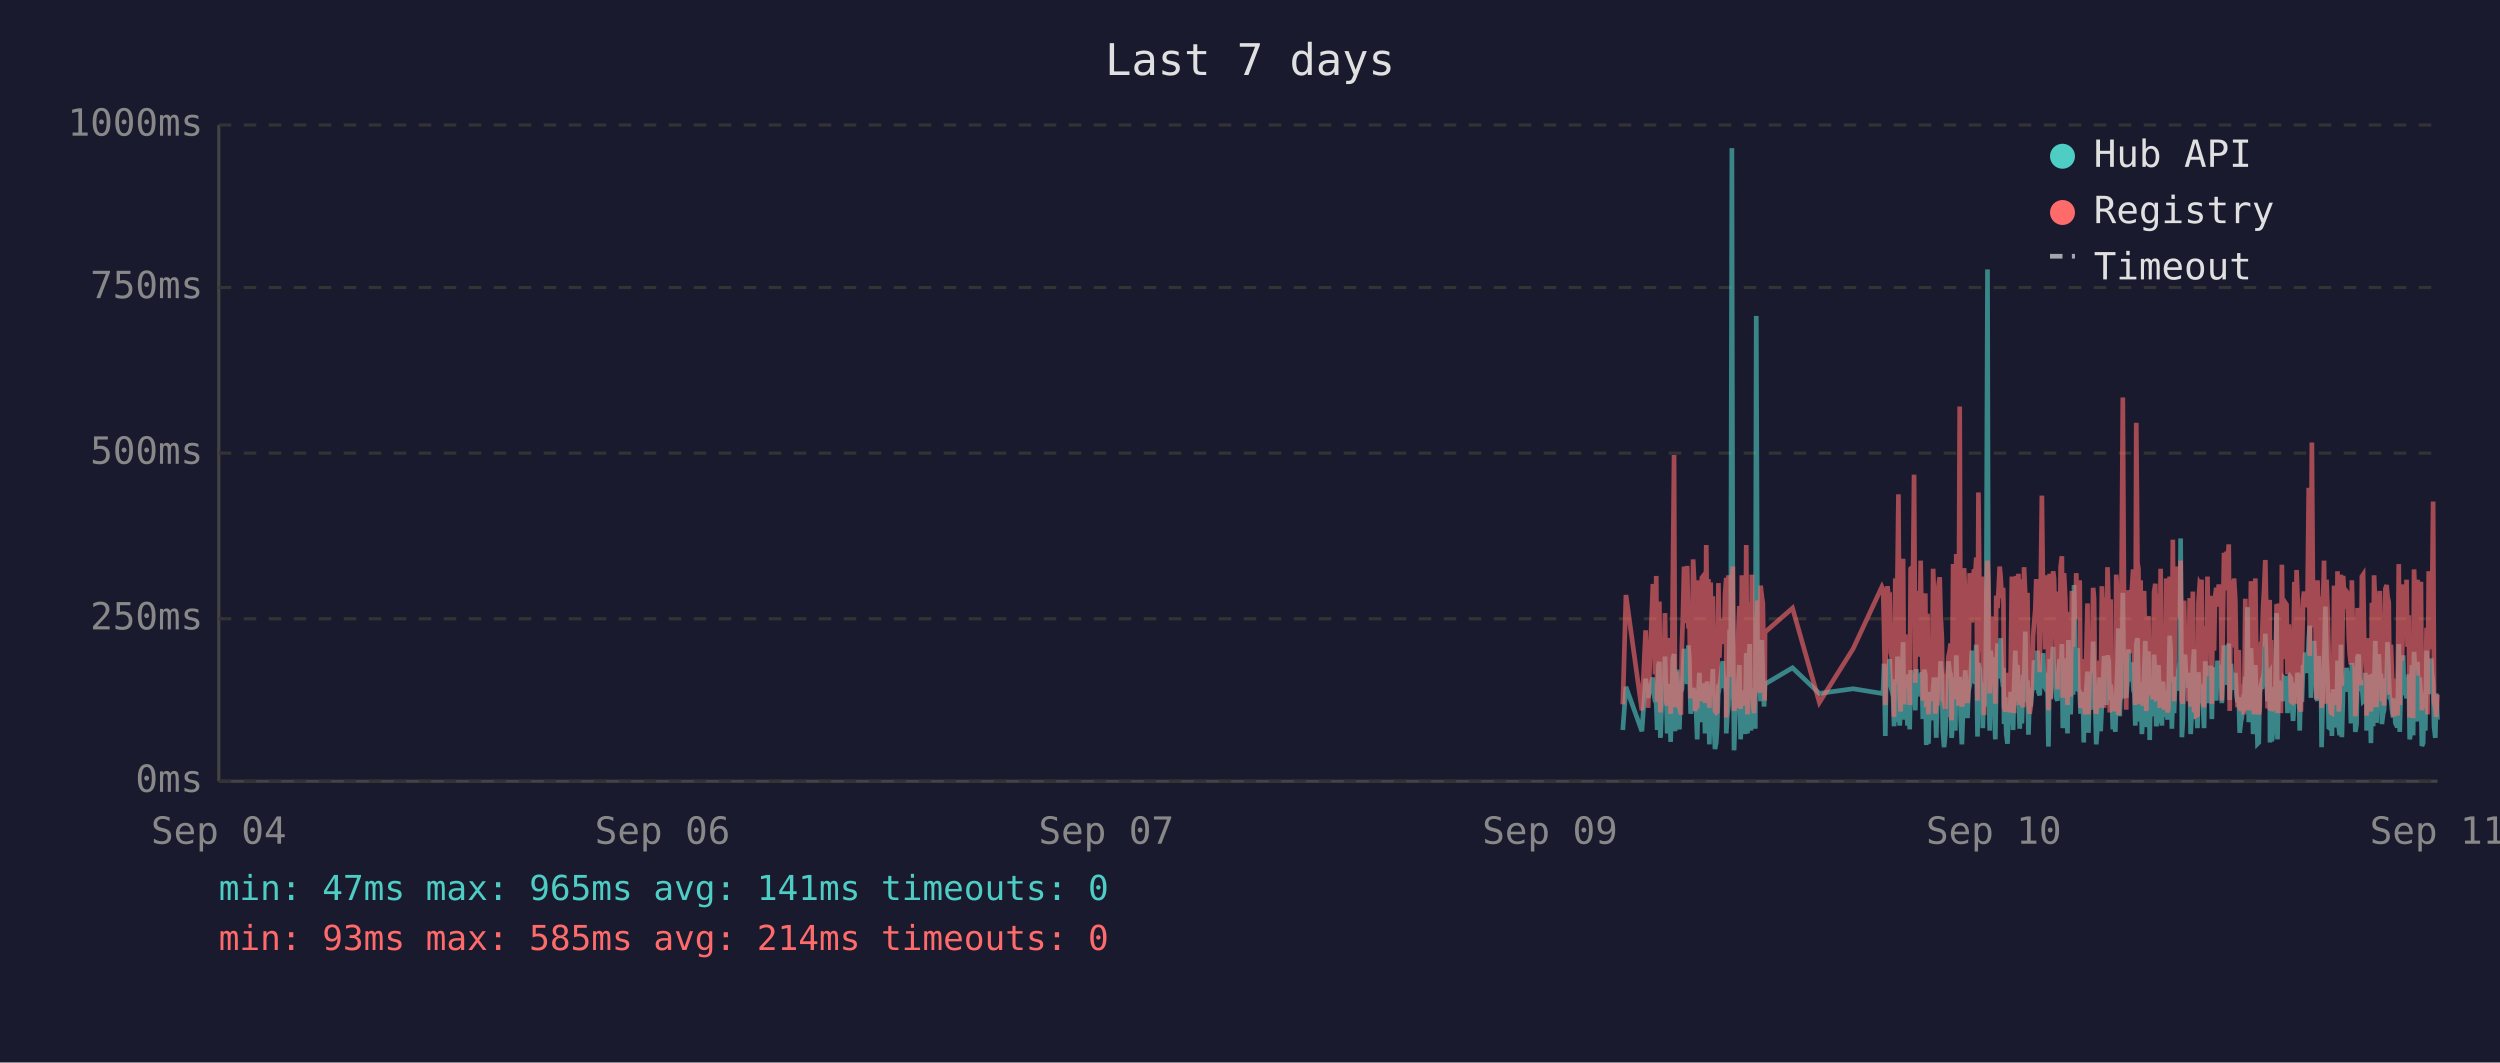
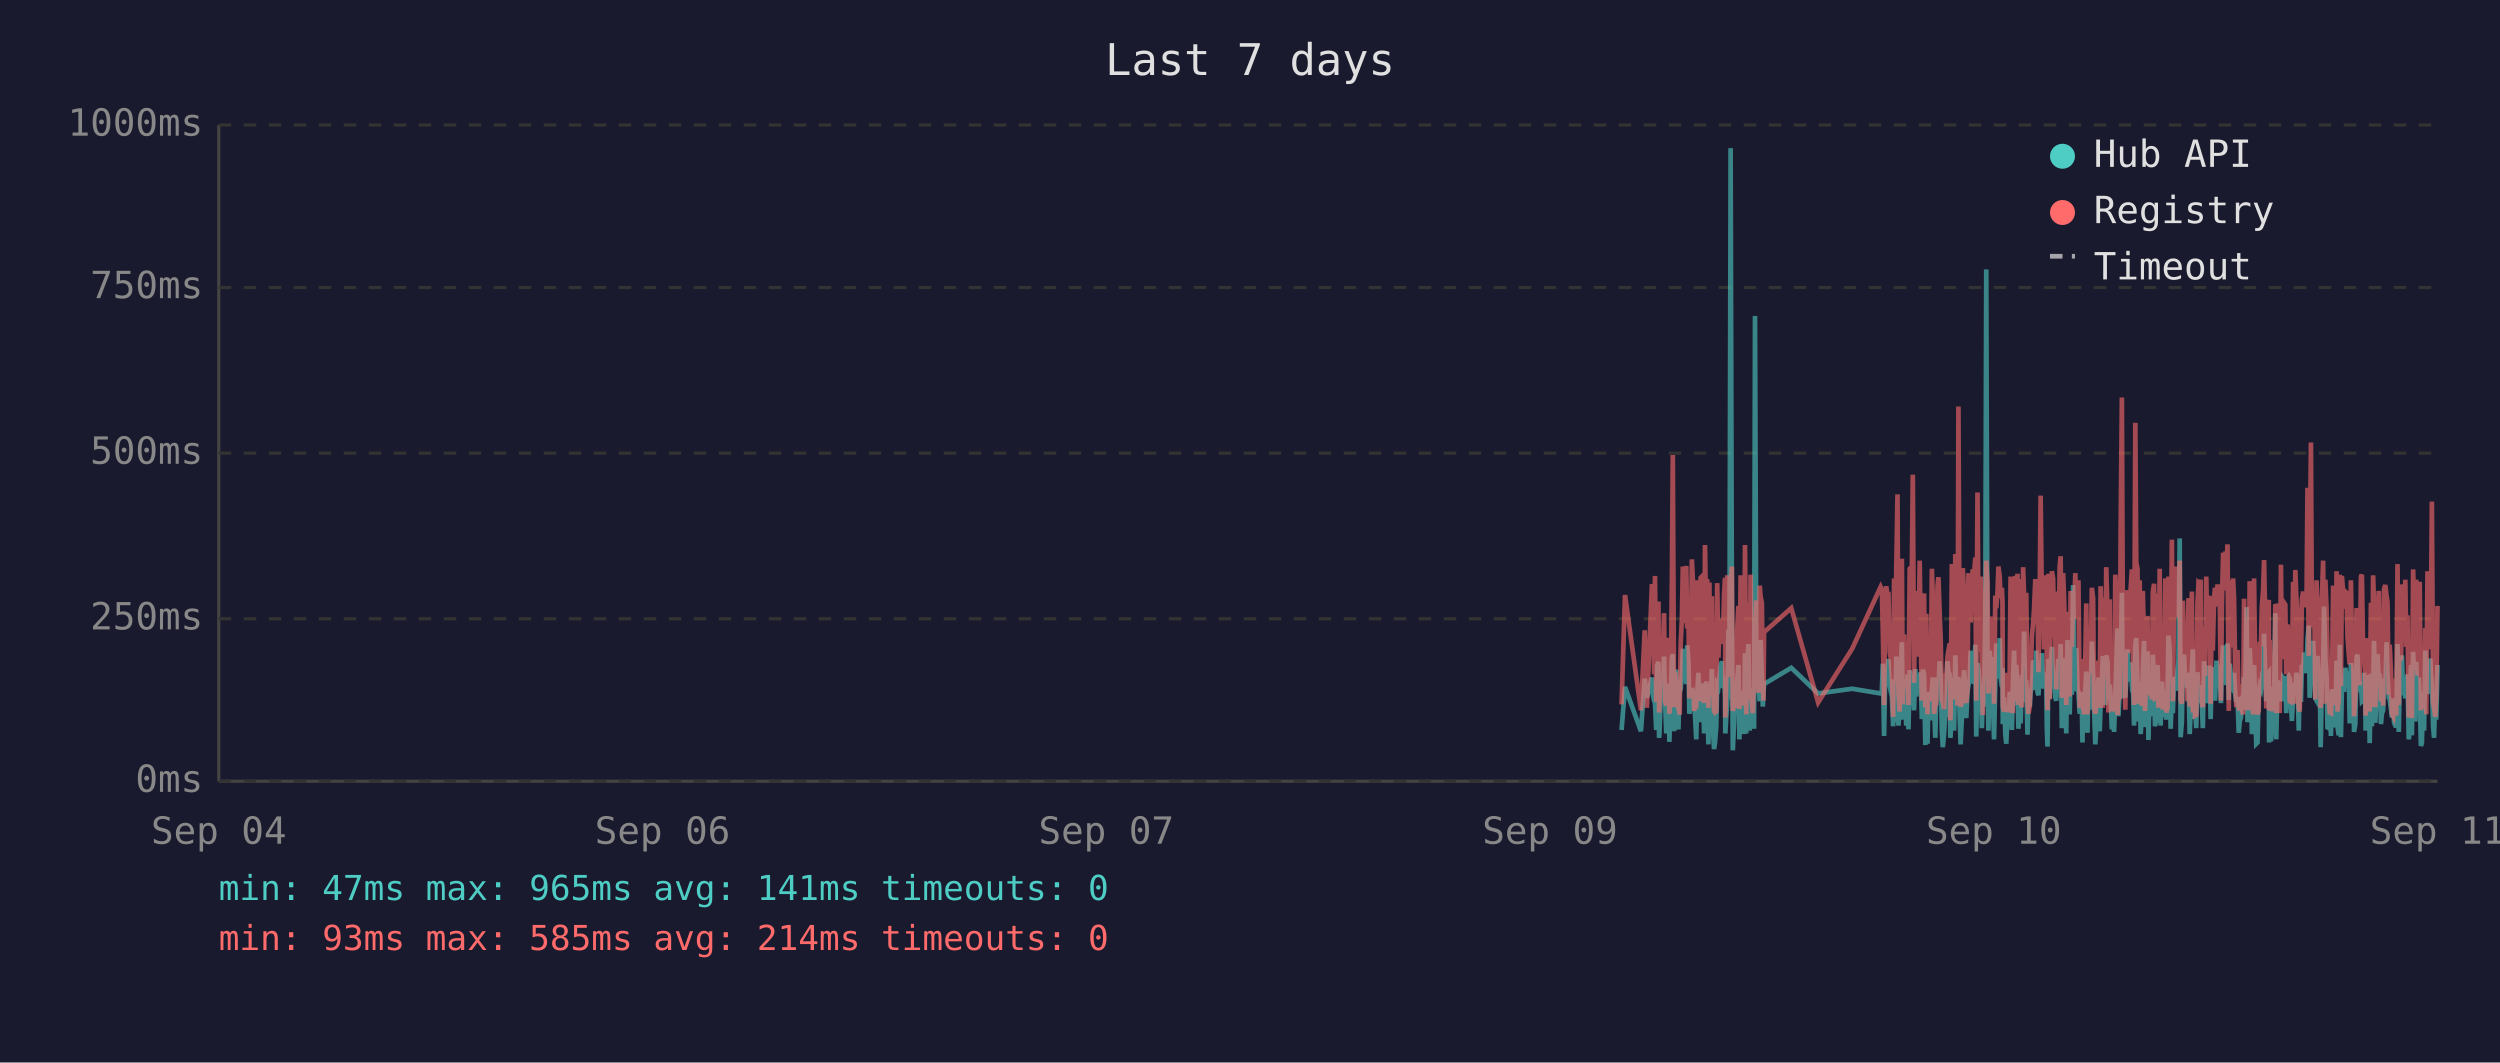
<svg xmlns="http://www.w3.org/2000/svg" viewBox="0 0 800 340" font-family="monospace" font-size="12">
  <rect width="800" height="340" fill="#1a1a2e" />
  <text x="400" y="24" fill="#e0e0e0" font-size="14" text-anchor="middle">Last 7 days</text>
  <line x1="70" y1="40" x2="70" y2="250" stroke="#444" stroke-width="1" />
  <line x1="70" y1="250" x2="780" y2="250" stroke="#444" stroke-width="1" />
  <line x1="70" y1="250" x2="780" y2="250" stroke="#333" stroke-width="1" stroke-dasharray="4" />
  <text x="65" y="250" fill="#888" text-anchor="end" dominant-baseline="middle">0ms</text>
  <line x1="70" y1="198" x2="780" y2="198" stroke="#333" stroke-width="1" stroke-dasharray="4" />
  <text x="65" y="198" fill="#888" text-anchor="end" dominant-baseline="middle">250ms</text>
  <line x1="70" y1="145" x2="780" y2="145" stroke="#333" stroke-width="1" stroke-dasharray="4" />
  <text x="65" y="145" fill="#888" text-anchor="end" dominant-baseline="middle">500ms</text>
  <line x1="70" y1="92" x2="780" y2="92" stroke="#333" stroke-width="1" stroke-dasharray="4" />
  <text x="65" y="92" fill="#888" text-anchor="end" dominant-baseline="middle">750ms</text>
  <line x1="70" y1="40" x2="780" y2="40" stroke="#333" stroke-width="1" stroke-dasharray="4" />
  <text x="65" y="40" fill="#888" text-anchor="end" dominant-baseline="middle">1000ms</text>
  <text x="70" y="270" fill="#888" text-anchor="middle">Sep 04</text>
  <text x="212" y="270" fill="#888" text-anchor="middle">Sep 06</text>
  <text x="354" y="270" fill="#888" text-anchor="middle">Sep 07</text>
  <text x="496" y="270" fill="#888" text-anchor="middle">Sep 09</text>
  <text x="638" y="270" fill="#888" text-anchor="middle">Sep 10</text>
  <text x="780" y="270" fill="#888" text-anchor="middle">Sep 11</text>
-   <polyline points="519.3,233.6 520.3,219.8 525.4,234.0 526.6,217.2 527.4,223.3 528.9,216.8 529.3,222.3 529.6,224.2 530.0,225.0 530.3,233.6 530.7,213.0 531.0,211.8 531.3,236.1 531.4,235.1 531.8,223.8 532.1,221.2 532.5,222.3 532.8,210.1 533.2,223.3 533.5,234.7 533.9,220.6 534.2,218.9 534.6,237.4 535.0,223.1 535.3,210.9 535.7,209.3 536.0,234.0 536.4,217.0 536.7,214.3 537.1,230.9 537.4,233.4 537.8,220.6 537.9,221.2 538.2,220.6 538.5,215.8 538.9,207.6 539.2,216.6 539.6,213.9 539.9,218.9 540.3,206.5 540.6,211.4 541.0,228.4 541.4,226.1 541.8,220.2 542.1,221.2 542.4,221.9 542.8,228.8 543.1,236.6 543.5,221.9 543.8,215.3 544.2,231.1 544.6,221.9 544.9,221.2 545.3,218.7 545.6,234.7 546.0,221.2 546.3,218.1 546.7,223.1 547.0,238.2 547.4,220.8 547.8,224.8 548.1,214.1 548.5,232.6 548.8,239.7 549.2,237.6 549.5,232.6 549.9,219.1 550.2,219.8 550.6,217.2 551.0,213.2 551.3,211.6 551.7,220.2 552.0,216.6 552.4,222.5 552.4,234.7 552.7,229.4 553.1,225.6 553.5,201.5 553.8,223.8 554.2,47.4 554.5,196.0 554.9,240.1 555.2,231.1 555.6,221.0 555.9,225.0 556.3,217.9 556.6,212.8 557.0,236.6 557.4,222.7 557.7,222.9 558.1,221.0 558.4,234.9 558.8,209.0 559.2,234.7 559.5,213.5 559.9,206.1 560.3,233.8 560.6,220.2 560.9,230.7 561.3,223.8 561.7,233.2 562.0,101.1 562.4,207.2 562.7,217.9 563.1,218.9 563.4,224.4 563.8,204.8 564.1,216.6 564.5,226.1 564.7,221.2 564.8,218.9 573.6,213.7 582.2,221.9 593.0,220.4 602.2,221.9 602.6,221.0 602.9,212.4 603.3,235.5 603.6,214.1 604.0,215.3 604.3,214.3 604.7,210.9 605.0,219.5 605.4,221.0 605.8,222.9 606.1,232.4 606.5,217.4 606.8,231.1 607.2,210.1 607.5,216.0 607.9,232.2 608.2,226.1 608.6,216.2 609.0,205.5 609.3,230.3 609.7,217.4 610.0,224.4 610.4,232.2 610.7,215.8 611.1,233.4 611.4,214.5 612.2,219.3 612.5,221.9 612.9,227.3 613.2,214.1 613.6,222.9 613.9,215.6 614.3,218.3 614.6,220.0 615.0,215.1 615.3,230.1 615.7,214.3 616.1,215.8 616.4,238.4 616.8,223.8 617.1,238.0 617.5,222.1 617.8,222.1 618.2,230.5 618.6,220.2 618.9,216.8 619.3,225.6 619.6,236.1 620.0,221.9 620.3,216.8 620.7,220.6 621.0,211.6 621.4,216.6 621.7,233.8 622.1,239.1 622.5,234.9 622.8,227.3 623.2,229.4 623.5,211.6 623.9,215.1 624.2,215.8 624.5,236.1 624.6,235.3 625.0,221.7 625.3,216.8 625.7,233.8 626.0,209.7 626.4,223.8 626.7,222.7 627.1,216.6 627.4,229.4 627.8,238.2 628.1,229.6 628.5,220.4 628.9,214.5 629.2,220.4 629.6,229.8 629.9,221.2 630.3,219.3 630.6,217.4 631.0,208.2 631.4,218.5 631.7,208.2 632.1,218.9 632.4,206.3 632.8,235.7 633.1,212.2 633.5,213.9 633.8,219.8 634.2,218.7 634.5,233.0 634.9,219.3 635.3,226.1 635.6,197.1 636.0,86.2 636.3,216.0 636.7,233.8 637.0,208.2 637.4,213.0 637.8,210.3 638.1,223.3 638.5,236.6 638.8,217.9 639.2,205.9 639.5,216.4 639.9,216.4 640.2,204.2 640.6,216.4 641.0,219.8 641.1,213.7 641.3,231.7 641.7,223.1 642.0,234.9 642.4,238.0 642.7,228.2 643.1,231.5 643.4,222.1 643.8,222.1 644.2,233.6 644.5,219.5 644.9,208.2 645.2,225.8 645.6,212.8 645.9,221.0 646.3,233.2 646.6,224.4 647.0,231.5 647.4,216.0 647.7,218.9 648.1,202.1 648.4,224.6 648.8,217.7 649.1,235.1 649.5,222.9 649.8,226.1 650.2,221.4 650.6,219.8 650.9,211.4 651.3,212.2 651.6,220.8 652.0,208.2 652.3,221.4 652.7,222.5 653.0,214.9 653.4,220.2 653.8,209.0 654.1,219.5 654.5,220.2 654.8,215.3 655.2,218.7 655.4,233.4 655.5,238.9 655.9,210.9 656.2,223.5 656.6,213.2 657.0,207.0 657.3,219.5 657.7,216.4 658.0,223.3 658.4,224.2 658.7,215.3 659.1,210.9 659.4,221.0 659.8,206.1 660.1,233.0 660.5,220.4 660.9,210.7 661.2,220.2 661.6,234.7 661.9,204.8 662.3,219.1 662.6,228.6 663.0,214.3 663.4,222.3 663.7,187.2 664.1,208.6 664.4,221.2 664.8,207.4 665.1,220.6 665.5,221.4 665.8,228.4 666.2,223.5 666.6,226.5 666.8,237.6 666.9,221.4 667.3,234.2 667.6,220.8 668.0,214.9 668.3,234.5 668.7,217.0 669.0,227.1 669.4,221.7 669.8,205.3 670.1,215.6 670.5,226.5 670.8,238.2 671.2,232.6 671.5,223.3 671.9,216.8 672.2,234.0 672.6,225.4 673.0,218.1 673.3,209.9 673.7,218.3 674.0,225.6 674.4,209.7 674.8,211.6 675.1,224.0 675.4,219.1 675.6,221.4 675.8,223.8 676.1,233.4 676.5,226.7 676.9,234.2 677.2,222.9 677.6,213.0 677.9,201.1 678.3,229.2 678.6,220.8 679.0,215.8 679.3,189.7 679.7,223.5 680.1,208.8 680.4,223.3 680.8,217.7 681.1,207.8 681.5,218.1 681.8,213.9 682.2,212.0 682.6,218.9 682.9,218.3 683.3,232.2 683.6,206.3 684.0,204.2 684.3,218.5 684.7,230.9 685.0,218.3 685.4,234.9 685.7,229.8 686.1,215.3 686.5,205.1 686.8,232.6 687.2,231.1 687.5,208.4 687.9,236.8 688.2,218.9 688.6,228.6 688.9,228.4 689.3,209.5 689.7,217.0 690.0,232.4 690.4,230.1 690.7,212.8 691.1,223.8 691.4,221.4 691.8,232.2 692.1,218.1 692.5,222.5 692.9,229.4 693.2,221.2 693.6,230.3 693.9,224.2 694.3,203.4 694.6,208.2 695.0,233.2 695.3,222.9 695.7,228.2 696.1,216.6 696.4,219.3 696.8,221.0 697.1,214.5 697.5,211.8 697.8,172.3 698.2,235.9 698.5,230.9 698.9,211.6 699.2,209.5 699.6,217.2 700.0,218.7 700.3,220.0 700.7,215.3 701.0,234.9 701.4,227.3 701.7,213.9 702.1,207.8 702.4,230.1 702.8,225.4 703.2,233.0 703.5,215.1 703.9,225.0 704.2,219.3 704.5,220.8 704.6,220.6 704.9,225.0 705.3,233.0 705.7,211.6 706.0,222.9 706.4,220.0 706.7,225.0 707.1,213.7 707.4,213.7 707.8,230.1 708.1,213.5 708.5,224.2 708.8,214.9 709.2,224.2 709.6,211.4 710.0,218.7 710.3,212.8 710.7,215.1 711.0,225.0 711.4,213.7 711.7,206.5 712.1,213.9 712.5,217.7 712.8,219.1 713.2,205.9 713.5,224.0 713.9,212.4 714.2,216.4 714.6,219.8 714.9,220.6 715.3,215.3 715.7,222.5 716.0,224.6 716.4,223.1 716.7,234.5 717.1,230.9 717.4,229.6 717.8,224.6 718.1,225.2 718.5,216.6 718.9,218.3 719.2,194.3 719.6,231.1 719.9,223.3 720.3,207.4 720.6,216.2 721.0,234.9 721.3,231.7 721.7,212.8 722.1,226.5 722.4,238.0 722.8,237.6 723.1,221.4 723.5,219.5 723.8,220.4 724.2,217.2 724.5,217.9 724.9,202.8 725.3,216.6 725.6,224.4 726.0,215.6 726.3,215.1 726.4,237.6 726.7,219.8 727.0,237.2 727.4,233.2 727.7,222.9 728.1,224.2 728.5,196.2 728.8,236.6 729.2,217.9 729.5,218.9 729.9,223.3 730.2,218.5 730.6,224.4 730.9,217.2 731.3,217.7 731.7,216.4 732.0,228.2 732.4,217.0 732.7,216.4 733.1,217.0 733.4,224.8 733.8,230.7 734.2,222.5 734.5,218.5 734.9,221.2 735.2,215.3 735.6,217.4 735.9,233.8 736.3,217.4 736.6,224.6 737.0,212.8 737.3,214.9 737.7,208.8 738.1,214.1 738.4,215.3 738.8,204.8 739.1,200.2 739.5,223.3 739.8,211.4 740.2,209.3 740.5,205.1 740.9,215.1 741.3,223.5 741.6,224.2 742.0,209.9 742.3,216.8 742.7,214.9 742.9,239.1 743.0,235.5 743.4,216.4 743.7,214.7 744.1,194.1 744.5,210.9 744.8,216.2 745.2,232.8 745.5,233.0 745.9,221.9 746.2,235.5 746.6,220.6 746.9,222.3 747.3,226.1 747.7,232.8 748.0,211.4 748.4,232.6 748.7,235.3 749.1,206.3 749.4,235.9 749.8,220.4 750.1,217.2 750.5,221.4 750.9,213.7 751.2,217.0 751.6,218.3 751.9,214.9 752.3,231.5 752.6,212.2 753.0,215.1 753.4,217.4 753.7,234.2 754.1,231.7 754.4,210.3 754.8,209.5 755.1,220.2 755.5,219.8 755.8,219.3 756.2,224.4 756.6,224.0 756.9,215.3 757.3,224.4 757.3,233.8 757.6,220.2 758.0,228.6 758.3,216.0 758.7,237.8 759.0,215.6 759.4,232.4 759.7,220.2 760.1,205.1 760.5,231.3 760.8,220.2 761.2,209.3 761.5,216.6 761.9,215.6 762.2,231.7 762.6,228.4 762.9,227.3 763.3,217.2 763.7,221.0 764.0,205.5 764.4,216.2 764.7,223.3 765.1,223.8 765.4,226.9 765.8,229.6 766.1,223.5 766.5,231.3 766.9,232.2 767.2,232.2 767.6,206.1 767.9,234.2 768.3,219.8 768.6,221.4 769.0,209.7 769.3,222.5 769.7,218.1 770.1,223.5 770.4,220.2 770.8,215.8 771.1,236.6 771.5,234.0 771.8,212.8 772.2,235.3 772.5,208.6 772.9,216.2 773.3,230.9 773.6,211.8 774.0,226.1 774.3,216.8 774.7,222.9 775.0,238.7 775.4,237.8 775.7,221.7 776.1,233.8 776.5,208.2 776.8,221.4 777.2,221.4 777.5,217.0 777.9,218.9 778.0,210.7 778.2,215.3 778.6,218.7 778.9,232.6 779.3,236.1 779.6,221.9 780.0,230.3" fill="none" stroke="#4ecdc4" stroke-width="1.5" opacity="0.6" />
-   <polyline points="519.3,225.4 520.3,190.4 525.4,227.3 526.6,201.7 527.4,226.5 528.9,187.6 529.3,187.6 529.6,215.8 530.0,184.3 530.3,224.6 530.7,206.3 531.0,192.5 531.3,228.0 531.4,225.8 531.8,209.0 532.1,204.0 532.5,209.0 532.8,196.2 533.2,224.4 533.5,225.8 533.9,206.1 534.2,204.2 534.6,228.4 535.0,222.3 535.3,186.0 535.7,145.6 536.0,226.3 536.4,215.1 536.7,226.3 537.1,224.2 537.4,226.5 537.8,228.0 537.9,228.0 538.2,206.5 538.5,198.1 538.9,181.3 539.2,193.1 539.6,199.4 539.9,181.1 540.3,201.1 540.6,196.7 541.0,223.5 541.4,214.9 541.8,179.0 542.1,185.3 542.4,227.5 542.8,225.8 543.1,226.7 543.5,185.7 543.8,209.5 544.2,224.4 544.6,184.9 544.9,184.5 545.3,206.3 545.6,225.0 546.0,174.4 546.3,200.7 546.7,185.3 547.0,226.5 547.4,186.4 547.8,222.7 548.1,190.8 548.5,216.6 548.8,227.5 549.2,228.0 549.5,227.7 549.9,186.6 550.2,210.5 550.6,200.2 551.0,200.4 551.3,198.1 551.7,206.1 552.0,190.4 552.4,184.9 552.4,229.6 552.7,217.7 553.1,184.1 553.5,188.3 553.8,216.6 554.2,187.8 554.5,181.3 554.9,227.5 555.2,225.6 555.6,207.4 555.9,226.5 556.3,201.3 556.6,193.9 557.0,226.9 557.4,184.1 557.7,209.0 558.1,185.5 558.4,225.8 558.8,174.4 559.2,228.6 559.5,192.7 559.9,197.5 560.3,224.0 560.6,183.9 560.9,225.0 561.3,228.2 561.7,216.0 562.0,209.9 562.4,192.2 562.7,193.3 563.1,221.7 563.4,187.4 563.8,191.0 564.1,192.9 564.5,217.2 564.7,224.2 564.8,202.3 573.6,194.6 582.2,224.8 593.0,207.6 602.2,187.8 602.6,188.7 602.9,201.7 603.3,225.6 603.6,191.0 604.0,187.6 604.3,190.8 604.7,190.6 605.0,208.8 605.4,210.5 605.8,216.0 606.1,229.4 606.5,185.1 606.8,218.7 607.2,182.8 607.5,158.2 607.9,221.7 608.2,227.7 608.6,191.8 609.0,178.8 609.3,225.4 609.7,203.0 610.0,219.5 610.4,219.3 610.7,205.3 611.1,225.6 611.4,182.0 612.2,181.3 612.5,151.9 612.9,218.5 613.2,189.1 613.6,208.0 613.9,207.4 614.3,210.1 614.6,179.4 615.0,202.1 615.3,224.2 615.7,194.3 616.1,189.9 616.4,226.3 616.8,196.4 617.1,228.6 617.5,206.5 617.8,217.4 618.2,224.4 618.6,182.0 618.9,191.4 619.3,228.4 619.6,225.4 620.0,225.2 620.3,187.6 620.7,184.7 621.0,196.7 621.4,204.0 621.7,223.8 622.1,224.4 622.5,226.9 622.8,215.6 623.2,216.8 623.5,210.1 623.9,208.2 624.2,205.9 624.5,230.5 624.6,228.4 625.0,180.5 625.3,186.4 625.7,223.8 626.0,177.3 626.4,184.7 626.7,225.8 627.1,130.1 627.4,217.2 627.8,226.1 628.1,224.8 628.5,181.8 628.9,190.8 629.2,201.7 629.6,225.0 629.9,221.0 630.3,183.4 630.6,192.7 631.0,199.2 631.4,184.9 631.7,182.2 632.1,183.9 632.4,178.4 632.8,224.2 633.1,157.6 633.5,197.7 633.8,208.6 634.2,184.5 634.5,214.1 634.9,228.8 635.3,206.5 635.6,194.6 636.0,179.4 636.3,186.6 636.7,221.9 637.0,214.1 637.4,203.6 637.8,197.3 638.1,208.8 638.5,225.2 638.8,190.6 639.2,194.6 639.5,189.5 639.9,181.3 640.2,184.5 640.6,191.4 641.0,188.1 641.1,192.7 641.3,226.1 641.7,227.7 642.0,225.0 642.4,223.5 642.7,215.3 643.1,228.0 643.4,215.1 643.8,184.5 644.2,215.3 644.5,228.2 644.9,197.3 645.2,184.3 645.6,224.4 645.9,183.6 646.3,225.6 646.6,185.3 647.0,224.8 647.4,226.3 647.7,181.5 648.1,190.8 648.4,213.5 648.8,189.7 649.1,225.0 649.5,228.4 649.8,226.3 650.2,217.7 650.6,203.4 650.9,199.6 651.3,194.8 651.6,185.3 652.0,199.4 652.3,188.9 652.7,215.1 653.0,190.6 653.4,158.6 653.8,192.7 654.1,187.8 654.5,207.8 654.8,195.0 655.2,184.1 655.4,216.0 655.5,227.3 655.9,183.6 656.2,223.8 656.6,194.3 657.0,182.8 657.3,185.1 657.7,202.3 658.0,204.4 658.4,220.6 658.7,189.3 659.1,207.8 659.4,181.3 659.8,178.0 660.1,223.3 660.5,183.4 660.9,191.6 661.2,204.0 661.6,225.6 661.9,195.8 662.3,210.1 662.6,222.9 663.0,189.1 663.4,207.0 663.7,191.2 664.1,197.5 664.4,183.4 664.8,197.9 665.1,193.5 665.5,185.7 665.8,226.5 666.2,225.4 666.6,210.9 666.8,226.7 666.9,225.2 667.3,228.6 667.6,210.1 668.0,193.1 668.3,228.6 668.7,214.7 669.0,214.9 669.4,214.5 669.8,188.1 670.1,191.4 670.5,226.3 670.8,228.4 671.2,223.8 671.5,211.4 671.9,216.8 672.2,226.5 672.6,187.6 673.0,203.4 673.3,226.5 673.7,191.2 674.0,217.0 674.4,181.5 674.8,196.2 675.1,228.0 675.4,191.8 675.6,225.8 675.8,225.8 676.1,227.5 676.5,218.3 676.9,227.7 677.2,183.9 677.6,190.6 677.9,228.8 678.3,222.9 678.6,223.8 679.0,170.4 679.3,127.2 679.7,196.0 680.1,199.6 680.4,227.1 680.8,188.9 681.1,191.6 681.5,209.0 681.8,192.5 682.2,188.5 682.6,182.2 682.9,209.0 683.3,225.6 683.6,135.3 684.0,180.1 684.3,182.0 684.7,225.2 685.0,185.7 685.4,223.8 685.7,225.8 686.1,189.1 686.5,207.0 686.8,227.5 687.2,216.0 687.5,197.1 687.9,222.5 688.2,214.5 688.6,217.2 688.9,223.8 689.3,189.5 689.7,186.8 690.0,223.5 690.4,223.3 690.7,189.9 691.1,226.5 691.4,182.0 691.8,224.2 692.1,205.3 692.5,227.1 692.9,224.0 693.2,185.1 693.6,228.0 693.9,226.5 694.3,184.5 694.6,207.2 695.0,218.3 695.3,172.7 695.7,224.4 696.1,195.0 696.4,189.7 696.8,181.3 697.1,185.1 697.5,197.5 697.8,179.4 698.2,224.0 698.5,225.2 698.9,192.2 699.2,205.9 699.6,207.4 700.0,210.5 700.3,224.4 700.7,191.4 701.0,226.1 701.4,218.3 701.7,189.3 702.1,228.0 702.4,209.0 702.8,229.0 703.2,228.8 703.5,192.9 703.9,187.0 704.2,187.6 704.5,185.5 704.6,208.0 704.9,224.6 705.3,226.3 705.7,200.4 706.0,216.4 706.4,184.5 706.7,207.2 707.1,190.8 707.4,191.8 707.8,225.2 708.1,190.8 708.5,208.2 708.8,191.2 709.2,188.1 709.6,194.1 710.0,187.0 710.3,193.1 710.7,189.7 711.0,224.2 711.4,193.3 711.7,176.9 712.1,188.9 712.5,176.5 712.8,180.7 713.2,174.2 713.5,227.5 713.9,185.7 714.2,191.0 714.6,207.2 714.9,185.1 715.3,192.0 715.7,216.6 716.0,226.3 716.4,208.0 716.7,226.5 717.1,227.3 717.4,218.9 717.8,227.1 718.1,228.6 718.5,191.6 718.9,227.1 719.2,198.6 719.6,227.3 719.9,218.9 720.3,186.0 720.6,191.0 721.0,224.6 721.3,228.6 721.7,185.1 722.1,217.4 722.4,223.8 722.8,228.6 723.1,227.3 723.5,206.1 723.8,206.1 724.2,193.9 724.5,188.9 724.9,179.2 725.3,200.0 725.6,226.7 726.0,193.9 726.3,192.0 726.4,227.3 726.7,204.8 727.0,227.5 727.4,226.5 727.7,225.4 728.1,226.7 728.5,193.3 728.8,228.2 729.2,193.1 729.5,209.0 729.9,228.2 730.2,180.7 730.6,210.9 730.9,197.7 731.3,192.9 731.7,193.5 732.0,215.8 732.4,199.8 732.7,207.2 733.1,224.4 733.4,224.6 733.8,214.7 734.2,186.2 734.5,225.2 734.9,182.4 735.2,190.6 735.6,197.5 735.9,226.5 736.3,227.7 736.6,212.0 737.0,191.8 737.3,189.3 737.7,194.3 738.1,191.4 738.4,191.4 738.8,156.1 739.1,209.9 739.5,184.3 739.8,141.6 740.2,198.8 740.5,200.7 740.9,195.8 741.3,223.8 741.6,185.7 742.0,197.7 742.3,191.0 742.7,193.5 742.9,226.5 743.0,223.1 743.4,191.6 743.7,179.4 744.1,225.2 744.5,185.5 744.8,194.6 745.2,209.9 745.5,224.2 745.9,228.0 746.2,228.2 746.6,222.5 746.9,187.4 747.3,200.2 747.7,225.6 748.0,182.8 748.4,227.7 748.7,224.0 749.1,183.9 749.4,219.5 749.8,184.3 750.1,189.3 750.5,194.8 750.9,189.3 751.2,189.7 751.6,203.8 751.9,209.3 752.3,212.6 752.6,185.7 753.0,206.5 753.4,207.4 753.7,229.2 754.1,222.7 754.4,194.6 754.8,196.9 755.1,204.0 755.5,219.3 755.8,184.5 756.2,183.9 756.6,208.4 756.9,209.5 757.3,215.1 757.3,229.0 757.6,204.2 758.0,216.2 758.3,208.2 758.7,227.7 759.0,192.9 759.4,226.3 759.7,184.1 760.1,194.3 760.5,226.3 760.8,207.8 761.2,197.3 761.5,189.1 761.9,204.4 762.2,224.4 762.6,217.4 762.9,225.8 763.3,188.5 763.7,187.2 764.0,190.8 764.4,192.7 764.7,222.3 765.1,206.3 765.4,214.9 765.8,228.4 766.1,229.2 766.5,223.8 766.9,217.2 767.2,229.0 767.6,180.5 767.9,225.6 768.3,187.0 768.6,211.4 769.0,199.4 769.3,187.0 769.7,201.3 770.1,185.5 770.4,207.0 770.8,196.9 771.1,229.6 771.5,214.5 771.8,210.3 772.2,229.8 772.5,182.2 772.9,194.1 773.3,214.5 773.6,185.5 774.0,216.2 774.3,189.3 774.7,186.2 775.0,227.3 775.4,219.3 775.7,225.0 776.1,226.5 776.5,200.9 776.8,228.6 777.2,182.8 777.5,207.8 777.9,188.5 778.0,192.9 778.2,197.1 778.6,160.5 778.9,224.6 779.3,226.5 779.6,229.4 780.0,222.3" fill="none" stroke="#ff6b6b" stroke-width="1.5" opacity="0.6" />
+   <polyline points="518.9,233.6 520.0,219.8 525.1,234.0 526.3,217.2 527.0,223.3 528.6,216.8 528.9,222.3 529.3,224.2 529.6,225.0 530.0,233.6 530.3,213.0 530.7,211.8 530.9,236.1 531.0,235.1 531.4,223.8 531.7,221.2 532.1,222.3 532.5,210.1 532.8,223.3 533.2,234.7 533.5,220.6 533.9,218.9 534.2,237.4 534.6,223.1 535.0,210.9 535.3,209.3 535.7,234.0 536.0,217.0 536.4,214.3 536.7,230.9 537.1,233.4 537.4,220.6 537.5,221.2 537.8,220.6 538.2,215.8 538.5,207.6 538.9,216.6 539.2,213.9 539.6,218.9 539.9,206.5 540.3,211.4 540.6,228.4 541.0,226.1 541.4,220.2 541.7,221.2 542.1,221.9 542.4,228.8 542.8,236.6 543.1,221.9 543.5,215.3 543.8,231.1 544.2,221.9 544.6,221.2 544.9,218.7 545.3,234.7 545.6,221.2 546.0,218.1 546.3,223.1 546.7,238.2 547.0,220.8 547.4,224.8 547.8,214.1 548.1,232.6 548.5,239.7 548.8,237.6 549.2,232.6 549.5,219.1 549.9,219.8 550.2,217.2 550.6,213.2 551.0,211.6 551.3,220.2 551.7,216.6 552.0,222.5 552.1,234.7 552.4,229.4 552.7,225.6 553.1,201.5 553.4,223.8 553.8,47.4 554.2,196.0 554.5,240.1 554.9,231.1 555.2,221.0 555.6,225.0 555.9,217.9 556.3,212.8 556.6,236.6 557.0,222.7 557.4,222.9 557.7,221.0 558.1,234.9 558.4,209.0 558.8,234.7 559.2,213.5 559.5,206.1 559.9,233.8 560.2,220.2 560.6,230.7 560.9,223.8 561.3,233.2 561.6,101.1 562.0,207.2 562.3,217.9 562.7,218.9 563.1,224.4 563.4,204.8 563.8,216.6 564.1,226.1 564.3,221.2 564.5,218.9 573.2,213.7 581.8,221.9 592.7,220.4 601.8,221.9 602.2,221.0 602.5,212.4 602.9,235.5 603.3,214.1 603.6,215.3 604.0,214.3 604.3,210.9 604.7,219.5 605.0,221.0 605.4,222.9 605.8,232.4 606.1,217.4 606.5,231.1 606.8,210.1 607.2,216.0 607.5,232.2 607.9,226.1 608.2,216.2 608.6,205.5 608.9,230.3 609.3,217.4 609.7,224.4 610.0,232.2 610.4,215.8 610.7,233.4 611.1,214.5 611.8,219.3 612.1,221.9 612.5,227.3 612.9,214.1 613.2,222.9 613.6,215.6 613.9,218.3 614.3,220.0 614.6,215.1 615.0,230.1 615.3,214.3 615.7,215.8 616.1,238.4 616.4,223.8 616.8,238.0 617.1,222.1 617.5,222.1 617.8,230.5 618.2,220.2 618.5,216.8 618.9,225.6 619.3,236.1 619.6,221.9 620.0,216.8 620.3,220.6 620.7,211.6 621.0,216.6 621.4,233.8 621.7,239.1 622.1,234.9 622.5,227.3 622.8,229.4 623.2,211.6 623.5,215.1 623.9,215.8 624.1,236.1 624.2,235.3 624.6,221.7 624.9,216.8 625.3,233.8 625.7,209.7 626.0,223.8 626.4,222.7 626.7,216.6 627.1,229.4 627.4,238.2 627.8,229.6 628.1,220.4 628.5,214.5 628.9,220.4 629.2,229.8 629.6,221.2 629.9,219.3 630.3,217.4 630.6,208.2 631.0,218.5 631.3,208.2 631.7,218.9 632.1,206.3 632.4,235.7 632.8,212.2 633.1,213.9 633.5,219.8 633.8,218.7 634.2,233.0 634.5,219.3 634.9,226.1 635.3,197.1 635.6,86.2 636.0,216.0 636.3,233.8 636.7,208.2 637.0,213.0 637.4,210.3 637.7,223.3 638.1,236.6 638.5,217.9 638.8,205.9 639.2,216.4 639.5,216.4 639.9,204.2 640.2,216.4 640.6,219.8 640.8,213.7 640.9,231.7 641.3,223.1 641.7,234.9 642.0,238.0 642.4,228.2 642.7,231.5 643.1,222.1 643.4,222.1 643.8,233.6 644.1,219.5 644.5,208.2 644.9,225.8 645.2,212.8 645.6,221.0 645.9,233.2 646.3,224.4 646.6,231.5 647.0,216.0 647.4,218.9 647.7,202.1 648.1,224.6 648.4,217.7 648.8,235.1 649.1,222.9 649.5,226.1 649.8,221.4 650.2,219.8 650.6,211.4 650.9,212.2 651.3,220.8 651.6,208.2 652.0,221.4 652.3,222.5 652.7,214.9 653.0,220.2 653.4,209.0 653.8,219.5 654.1,220.2 654.5,215.3 654.8,218.7 655.0,233.4 655.2,238.9 655.5,210.9 655.9,223.5 656.2,213.2 656.6,207.0 657.0,219.5 657.3,216.4 657.7,223.3 658.0,224.2 658.4,215.3 658.7,210.9 659.1,221.0 659.4,206.1 659.8,233.0 660.2,220.4 660.5,210.7 660.9,220.2 661.2,234.7 661.6,204.8 661.9,219.1 662.3,228.6 662.6,214.3 663.0,222.3 663.4,187.2 663.7,208.6 664.1,221.2 664.4,207.4 664.8,220.6 665.1,221.4 665.5,228.4 665.8,223.5 666.2,226.5 666.4,237.6 666.5,221.4 666.9,234.2 667.3,220.8 667.6,214.9 668.0,234.5 668.3,217.0 668.7,227.1 669.0,221.7 669.4,205.3 669.8,215.6 670.1,226.5 670.5,238.2 670.8,232.6 671.2,223.3 671.5,216.8 671.9,234.0 672.2,225.4 672.6,218.1 672.9,209.9 673.3,218.3 673.7,225.6 674.0,209.7 674.4,211.6 674.7,224.0 675.1,219.1 675.3,221.4 675.4,223.8 675.8,233.4 676.1,226.7 676.5,234.2 676.9,222.9 677.2,213.0 677.6,201.1 677.9,229.2 678.3,220.8 678.6,215.8 679.0,189.7 679.3,223.5 679.7,208.8 680.1,223.3 680.4,217.7 680.8,207.8 681.1,218.1 681.5,213.9 681.8,212.0 682.2,218.9 682.5,218.3 682.9,232.2 683.3,206.3 683.6,204.2 684.0,218.5 684.3,230.9 684.7,218.3 685.0,234.9 685.4,229.8 685.7,215.3 686.1,205.1 686.4,232.6 686.8,231.1 687.2,208.4 687.5,236.8 687.9,218.9 688.2,228.6 688.6,228.4 688.9,209.5 689.3,217.0 689.6,232.4 690.0,230.1 690.4,212.8 690.7,223.8 691.1,221.4 691.4,232.2 691.8,218.1 692.1,222.5 692.5,229.4 692.9,221.2 693.2,230.3 693.6,224.2 693.9,203.4 694.3,208.2 694.6,233.2 695.0,222.9 695.3,228.2 695.7,216.6 696.1,219.3 696.4,221.0 696.8,214.5 697.1,211.8 697.5,172.3 697.8,235.9 698.2,230.9 698.5,211.6 698.9,209.5 699.2,217.2 699.6,218.7 700.0,220.0 700.3,215.3 700.7,234.9 701.0,227.3 701.4,213.9 701.7,207.8 702.1,230.1 702.4,225.4 702.8,233.0 703.2,215.1 703.5,225.0 703.9,219.3 704.2,220.8 704.2,220.6 704.6,225.0 704.9,233.0 705.3,211.6 705.6,222.9 706.0,220.0 706.4,225.0 706.7,213.7 707.1,213.7 707.4,230.1 707.8,213.5 708.1,224.2 708.5,214.9 708.8,224.2 709.3,211.4 709.6,218.7 710.0,212.8 710.3,215.1 710.7,225.0 711.0,213.7 711.4,206.5 711.7,213.9 712.1,217.7 712.5,219.1 712.8,205.9 713.2,224.0 713.5,212.4 713.9,216.4 714.2,219.8 714.6,220.6 714.9,215.3 715.3,222.5 715.6,224.6 716.0,223.1 716.4,234.5 716.7,230.9 717.1,229.6 717.4,224.6 717.8,225.2 718.1,216.6 718.5,218.3 718.9,194.3 719.2,231.1 719.6,223.3 719.9,207.4 720.3,216.2 720.6,234.9 721.0,231.7 721.3,212.8 721.7,226.5 722.0,238.0 722.4,237.6 722.8,221.4 723.1,219.5 723.5,220.4 723.8,217.2 724.2,217.9 724.5,202.8 724.9,216.6 725.2,224.4 725.6,215.6 726.0,215.1 726.1,237.6 726.3,219.8 726.7,237.2 727.0,233.2 727.4,222.9 727.7,224.2 728.1,196.2 728.4,236.6 728.8,217.9 729.2,218.9 729.5,223.3 729.9,218.5 730.2,224.4 730.6,217.2 730.9,217.7 731.3,216.4 731.6,228.2 732.0,217.0 732.4,216.4 732.7,217.0 733.1,224.8 733.4,230.7 733.8,222.5 734.1,218.5 734.5,221.2 734.8,215.3 735.2,217.4 735.6,233.8 735.9,217.4 736.3,224.6 736.6,212.8 737.0,214.9 737.3,208.8 737.7,214.1 738.1,215.3 738.4,204.8 738.8,200.2 739.1,223.3 739.5,211.4 739.8,209.3 740.2,205.1 740.6,215.1 740.9,223.5 741.3,224.2 741.6,209.9 742.0,216.8 742.3,214.9 742.6,239.1 742.7,235.5 743.0,216.4 743.4,214.7 743.7,194.1 744.1,210.9 744.5,216.2 744.8,232.8 745.2,233.0 745.5,221.9 745.9,235.5 746.2,220.6 746.6,222.3 746.9,226.1 747.3,232.8 747.7,211.4 748.0,232.6 748.4,235.3 748.7,206.3 749.1,235.9 749.4,220.4 749.8,217.2 750.1,221.4 750.5,213.7 750.9,217.0 751.2,218.3 751.6,214.9 751.9,231.5 752.3,212.2 752.6,215.1 753.0,217.4 753.3,234.2 753.7,231.7 754.1,210.3 754.4,209.5 754.8,220.2 755.1,219.8 755.5,219.3 755.8,224.4 756.2,224.0 756.5,215.3 756.9,224.4 757.0,233.8 757.3,220.2 757.6,228.6 758.0,216.0 758.3,237.8 758.7,215.6 759.0,232.4 759.4,220.2 759.7,205.1 760.1,231.3 760.5,220.2 760.8,209.3 761.2,216.6 761.5,215.6 761.9,231.7 762.2,228.4 762.6,227.3 762.9,217.2 763.3,221.0 763.7,205.5 764.0,216.2 764.4,223.3 764.7,223.8 765.1,226.9 765.4,229.6 765.8,223.5 766.1,231.3 766.5,232.2 766.8,232.2 767.2,206.1 767.6,234.2 767.9,219.8 768.3,221.4 768.6,209.7 769.0,222.5 769.3,218.1 769.7,223.5 770.0,220.2 770.4,215.8 770.8,236.6 771.1,234.0 771.5,212.8 771.8,235.3 772.2,208.6 772.5,216.2 772.9,230.9 773.2,211.8 773.6,226.1 774.0,216.8 774.3,222.9 774.7,238.7 775.0,237.8 775.4,221.7 775.7,233.8 776.1,208.2 776.4,221.4 776.8,221.4 777.2,217.0 777.5,218.9 777.7,210.7 777.9,215.3 778.2,218.7 778.6,232.6 778.9,236.1 779.3,221.9 779.6,230.3 780.0,212.8" fill="none" stroke="#4ecdc4" stroke-width="1.5" opacity="0.6" />
+   <polyline points="518.9,225.4 520.0,190.4 525.1,227.3 526.3,201.7 527.0,226.5 528.6,187.6 528.9,187.6 529.3,215.8 529.6,184.3 530.0,224.6 530.3,206.3 530.7,192.5 530.9,228.0 531.0,225.8 531.4,209.0 531.7,204.0 532.1,209.0 532.5,196.2 532.8,224.4 533.2,225.8 533.5,206.1 533.9,204.2 534.2,228.4 534.6,222.3 535.0,186.0 535.3,145.6 535.7,226.3 536.0,215.1 536.4,226.3 536.7,224.2 537.1,226.5 537.4,228.0 537.5,228.0 537.8,206.5 538.2,198.1 538.5,181.3 538.9,193.1 539.2,199.4 539.6,181.1 539.9,201.1 540.3,196.7 540.6,223.5 541.0,214.9 541.4,179.0 541.7,185.3 542.1,227.5 542.4,225.8 542.8,226.7 543.1,185.7 543.5,209.5 543.8,224.4 544.2,184.9 544.6,184.5 544.9,206.3 545.3,225.0 545.6,174.4 546.0,200.7 546.3,185.3 546.7,226.5 547.0,186.4 547.4,222.7 547.8,190.8 548.1,216.6 548.5,227.5 548.8,228.0 549.2,227.7 549.5,186.6 549.9,210.5 550.2,200.2 550.6,200.4 551.0,198.1 551.3,206.1 551.7,190.4 552.0,184.9 552.1,229.6 552.4,217.7 552.7,184.1 553.1,188.3 553.4,216.6 553.8,187.8 554.2,181.3 554.5,227.5 554.9,225.6 555.2,207.4 555.6,226.5 555.9,201.3 556.3,193.9 556.6,226.9 557.0,184.1 557.4,209.0 557.7,185.5 558.1,225.8 558.4,174.4 558.8,228.6 559.2,192.7 559.5,197.5 559.9,224.0 560.2,183.9 560.6,225.0 560.9,228.2 561.3,216.0 561.6,209.9 562.0,192.2 562.3,193.3 562.7,221.7 563.1,187.4 563.4,191.0 563.8,192.9 564.1,217.2 564.3,224.2 564.5,202.3 573.2,194.6 581.8,224.8 592.7,207.6 601.8,187.8 602.2,188.7 602.5,201.7 602.9,225.6 603.3,191.0 603.6,187.6 604.0,190.8 604.3,190.6 604.7,208.8 605.0,210.5 605.4,216.0 605.8,229.4 606.1,185.1 606.5,218.7 606.8,182.8 607.2,158.2 607.5,221.7 607.9,227.7 608.2,191.8 608.6,178.8 608.9,225.4 609.3,203.0 609.7,219.5 610.0,219.3 610.4,205.3 610.7,225.6 611.1,182.0 611.8,181.3 612.1,151.9 612.5,218.5 612.9,189.1 613.2,208.0 613.6,207.4 613.9,210.1 614.3,179.4 614.6,202.1 615.0,224.2 615.3,194.3 615.7,189.9 616.1,226.3 616.4,196.4 616.8,228.6 617.1,206.5 617.5,217.4 617.8,224.4 618.2,182.0 618.5,191.4 618.9,228.4 619.3,225.4 619.6,225.2 620.0,187.6 620.3,184.7 620.7,196.7 621.0,204.0 621.4,223.8 621.7,224.4 622.1,226.9 622.5,215.6 622.8,216.8 623.2,210.1 623.5,208.2 623.9,205.9 624.1,230.5 624.2,228.4 624.6,180.5 624.9,186.4 625.3,223.8 625.7,177.3 626.0,184.7 626.4,225.8 626.7,130.1 627.1,217.2 627.4,226.1 627.8,224.8 628.1,181.8 628.5,190.8 628.9,201.7 629.2,225.0 629.6,221.0 629.9,183.4 630.3,192.7 630.6,199.2 631.0,184.9 631.3,182.2 631.7,183.9 632.1,178.4 632.4,224.2 632.8,157.6 633.1,197.7 633.5,208.6 633.8,184.5 634.2,214.1 634.5,228.8 634.9,206.5 635.3,194.6 635.6,179.4 636.0,186.6 636.3,221.9 636.7,214.1 637.0,203.6 637.4,197.3 637.7,208.8 638.1,225.2 638.5,190.6 638.8,194.6 639.2,189.5 639.5,181.3 639.9,184.5 640.2,191.4 640.6,188.1 640.8,192.7 640.9,226.1 641.3,227.7 641.7,225.0 642.0,223.5 642.4,215.3 642.7,228.0 643.1,215.1 643.4,184.5 643.8,215.3 644.1,228.2 644.5,197.3 644.9,184.3 645.2,224.4 645.6,183.6 645.9,225.6 646.3,185.3 646.6,224.8 647.0,226.3 647.4,181.5 647.7,190.8 648.1,213.5 648.4,189.7 648.8,225.0 649.1,228.4 649.5,226.3 649.8,217.7 650.2,203.4 650.6,199.6 650.9,194.8 651.3,185.3 651.6,199.4 652.0,188.9 652.3,215.1 652.7,190.6 653.0,158.6 653.4,192.7 653.8,187.8 654.1,207.8 654.5,195.0 654.8,184.1 655.0,216.0 655.2,227.3 655.5,183.6 655.9,223.8 656.2,194.3 656.6,182.8 657.0,185.1 657.3,202.3 657.7,204.4 658.0,220.6 658.4,189.3 658.7,207.8 659.1,181.3 659.4,178.0 659.8,223.3 660.2,183.4 660.5,191.6 660.9,204.0 661.2,225.6 661.6,195.8 661.9,210.1 662.3,222.9 662.6,189.1 663.0,207.0 663.4,191.2 663.7,197.5 664.1,183.4 664.4,197.9 664.8,193.5 665.1,185.7 665.5,226.5 665.8,225.4 666.2,210.9 666.4,226.7 666.5,225.2 666.9,228.6 667.3,210.1 667.6,193.1 668.0,228.6 668.3,214.7 668.7,214.9 669.0,214.5 669.4,188.1 669.8,191.4 670.1,226.3 670.5,228.4 670.8,223.8 671.2,211.4 671.5,216.8 671.9,226.5 672.2,187.6 672.6,203.4 672.9,226.5 673.3,191.2 673.7,217.0 674.0,181.5 674.4,196.2 674.7,228.0 675.1,191.8 675.3,225.8 675.4,225.8 675.8,227.5 676.1,218.3 676.5,227.7 676.9,183.9 677.2,190.6 677.6,228.8 677.9,222.9 678.3,223.8 678.6,170.4 679.0,127.2 679.3,196.0 679.7,199.6 680.1,227.1 680.4,188.9 680.8,191.6 681.1,209.0 681.5,192.5 681.8,188.5 682.2,182.2 682.5,209.0 682.9,225.6 683.3,135.3 683.6,180.1 684.0,182.0 684.3,225.2 684.7,185.7 685.0,223.8 685.4,225.8 685.7,189.1 686.1,207.0 686.4,227.5 686.8,216.0 687.2,197.1 687.5,222.5 687.9,214.5 688.2,217.2 688.6,223.8 688.9,189.5 689.3,186.8 689.6,223.5 690.0,223.3 690.4,189.9 690.7,226.5 691.1,182.0 691.4,224.2 691.8,205.3 692.1,227.1 692.5,224.0 692.9,185.1 693.2,228.0 693.6,226.5 693.9,184.5 694.3,207.2 694.6,218.3 695.0,172.7 695.3,224.4 695.7,195.0 696.1,189.7 696.4,181.3 696.8,185.1 697.1,197.5 697.5,179.4 697.8,224.0 698.2,225.2 698.5,192.2 698.9,205.9 699.2,207.4 699.6,210.5 700.0,224.4 700.3,191.4 700.7,226.1 701.0,218.3 701.4,189.3 701.7,228.0 702.1,209.0 702.4,229.0 702.8,228.8 703.2,192.9 703.5,187.0 703.9,187.6 704.2,185.5 704.2,208.0 704.6,224.6 704.9,226.3 705.3,200.4 705.6,216.4 706.0,184.5 706.4,207.2 706.7,190.8 707.1,191.8 707.4,225.2 707.8,190.8 708.1,208.2 708.5,191.2 708.8,188.1 709.3,194.1 709.6,187.0 710.0,193.1 710.3,189.7 710.7,224.2 711.0,193.3 711.4,176.9 711.7,188.9 712.1,176.5 712.5,180.7 712.8,174.2 713.2,227.5 713.5,185.7 713.9,191.0 714.2,207.2 714.6,185.1 714.9,192.0 715.3,216.6 715.6,226.3 716.0,208.0 716.4,226.5 716.7,227.3 717.1,218.9 717.4,227.1 717.8,228.6 718.1,191.6 718.5,227.1 718.9,198.6 719.2,227.3 719.6,218.9 719.9,186.0 720.3,191.0 720.6,224.6 721.0,228.6 721.3,185.1 721.7,217.4 722.0,223.8 722.4,228.6 722.8,227.3 723.1,206.1 723.5,206.1 723.8,193.9 724.2,188.9 724.5,179.2 724.9,200.0 725.2,226.7 725.6,193.9 726.0,192.0 726.1,227.3 726.3,204.8 726.7,227.5 727.0,226.5 727.4,225.4 727.7,226.7 728.1,193.3 728.4,228.2 728.8,193.1 729.2,209.0 729.5,228.2 729.9,180.7 730.2,210.9 730.6,197.7 730.9,192.9 731.3,193.5 731.6,215.8 732.0,199.8 732.4,207.2 732.7,224.4 733.1,224.6 733.4,214.7 733.8,186.2 734.1,225.2 734.5,182.4 734.8,190.6 735.2,197.5 735.6,226.5 735.9,227.7 736.3,212.0 736.6,191.8 737.0,189.3 737.3,194.3 737.7,191.4 738.1,191.4 738.4,156.1 738.8,209.9 739.1,184.3 739.5,141.6 739.8,198.8 740.2,200.7 740.6,195.8 740.9,223.8 741.3,185.7 741.6,197.7 742.0,191.0 742.3,193.5 742.6,226.5 742.7,223.1 743.0,191.6 743.4,179.4 743.7,225.2 744.1,185.5 744.5,194.6 744.8,209.9 745.2,224.2 745.5,228.0 745.9,228.2 746.2,222.5 746.6,187.4 746.9,200.2 747.3,225.6 747.7,182.8 748.0,227.7 748.4,224.0 748.7,183.9 749.1,219.5 749.4,184.3 749.8,189.3 750.1,194.8 750.5,189.3 750.9,189.7 751.2,203.8 751.6,209.3 751.9,212.6 752.3,185.7 752.6,206.5 753.0,207.4 753.3,229.2 753.7,222.7 754.1,194.6 754.4,196.9 754.8,204.0 755.1,219.3 755.5,184.5 755.8,183.9 756.2,208.4 756.5,209.5 756.9,215.1 757.0,229.0 757.3,204.2 757.6,216.2 758.0,208.2 758.3,227.7 758.7,192.9 759.0,226.3 759.4,184.1 759.7,194.3 760.1,226.3 760.5,207.8 760.8,197.3 761.2,189.1 761.5,204.4 761.9,224.4 762.2,217.4 762.6,225.8 762.9,188.5 763.3,187.2 763.7,190.8 764.0,192.7 764.4,222.3 764.7,206.3 765.1,214.9 765.4,228.4 765.8,229.2 766.1,223.8 766.5,217.2 766.8,229.0 767.2,180.5 767.6,225.6 767.9,187.0 768.3,211.4 768.6,199.4 769.0,187.0 769.3,201.3 769.7,185.5 770.0,207.0 770.4,196.9 770.8,229.6 771.1,214.5 771.5,210.3 771.8,229.8 772.2,182.2 772.5,194.1 772.9,214.5 773.2,185.5 773.6,216.2 774.0,189.3 774.3,186.2 774.7,227.3 775.0,219.3 775.4,225.0 775.7,226.5 776.1,200.9 776.4,228.6 776.8,182.8 777.2,207.8 777.5,188.5 777.7,192.9 777.9,197.1 778.2,160.5 778.6,224.6 778.9,226.5 779.3,229.4 779.6,222.3 780.0,193.9" fill="none" stroke="#ff6b6b" stroke-width="1.5" opacity="0.6" />
  <circle cx="660" cy="50" r="4" fill="#4ecdc4" />
  <text x="670" y="50" fill="#e0e0e0" dominant-baseline="middle">Hub API</text>
  <circle cx="660" cy="68" r="4" fill="#ff6b6b" />
  <text x="670" y="68" fill="#e0e0e0" dominant-baseline="middle">Registry</text>
  <line x1="656" y1="82" x2="664" y2="82" stroke="#e0e0e0" stroke-width="1.5" stroke-dasharray="4,3" opacity="0.7" />
  <text x="670" y="86" fill="#e0e0e0" dominant-baseline="middle">Timeout</text>
  <text x="70" y="288" fill="#4ecdc4" font-size="11">min: 47ms  max: 965ms  avg: 141ms  timeouts: 0</text>
  <text x="70" y="304" fill="#ff6b6b" font-size="11">min: 93ms  max: 585ms  avg: 214ms  timeouts: 0</text>
</svg>
